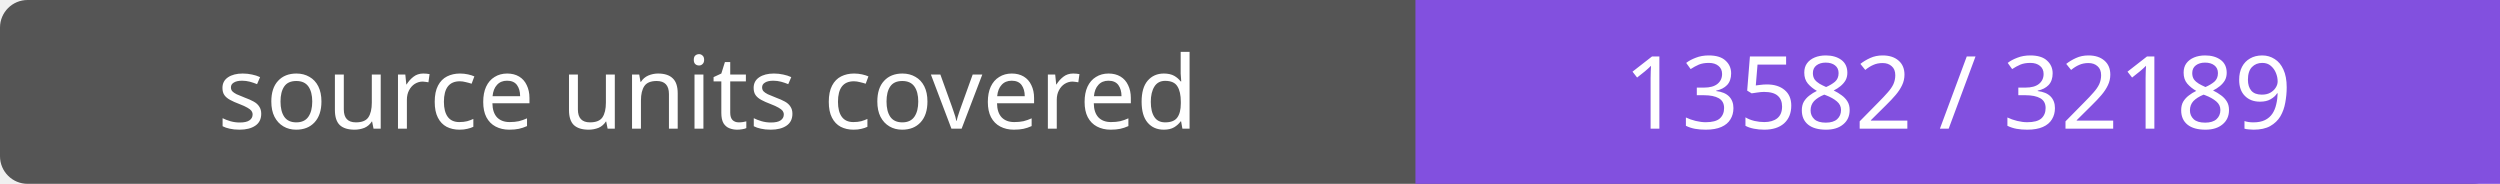
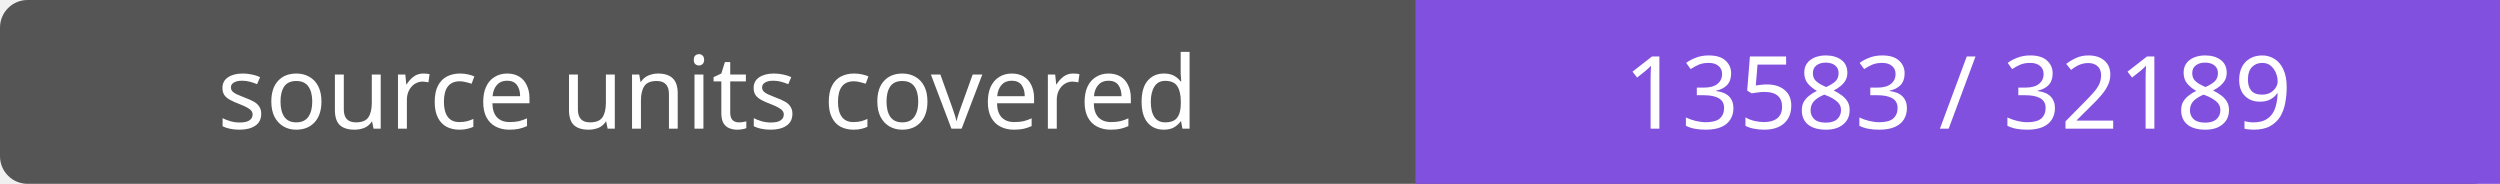
- <svg xmlns="http://www.w3.org/2000/svg" width="272" height="20" role="img" aria-label="source units covered: 13582 / 32189">
+ <svg xmlns="http://www.w3.org/2000/svg" width="272" height="20" role="img" aria-label="source units covered: 13583 / 32189">
  <rect width="272" height="20" rx="3" fill="#555" />
  <path fill="#8250df" d="M154 0h118v20H154z" />
  <g fill="#fff" text-anchor="middle" font-family="Verdana,sans-serif" font-size="11">
    <text x="77.0" y="14">source units covered</text>
-     <text x="213.0" y="14">13582 / 32189</text>
+     <text x="213.0" y="14">13583 / 32189</text>
  </g>
</svg>
